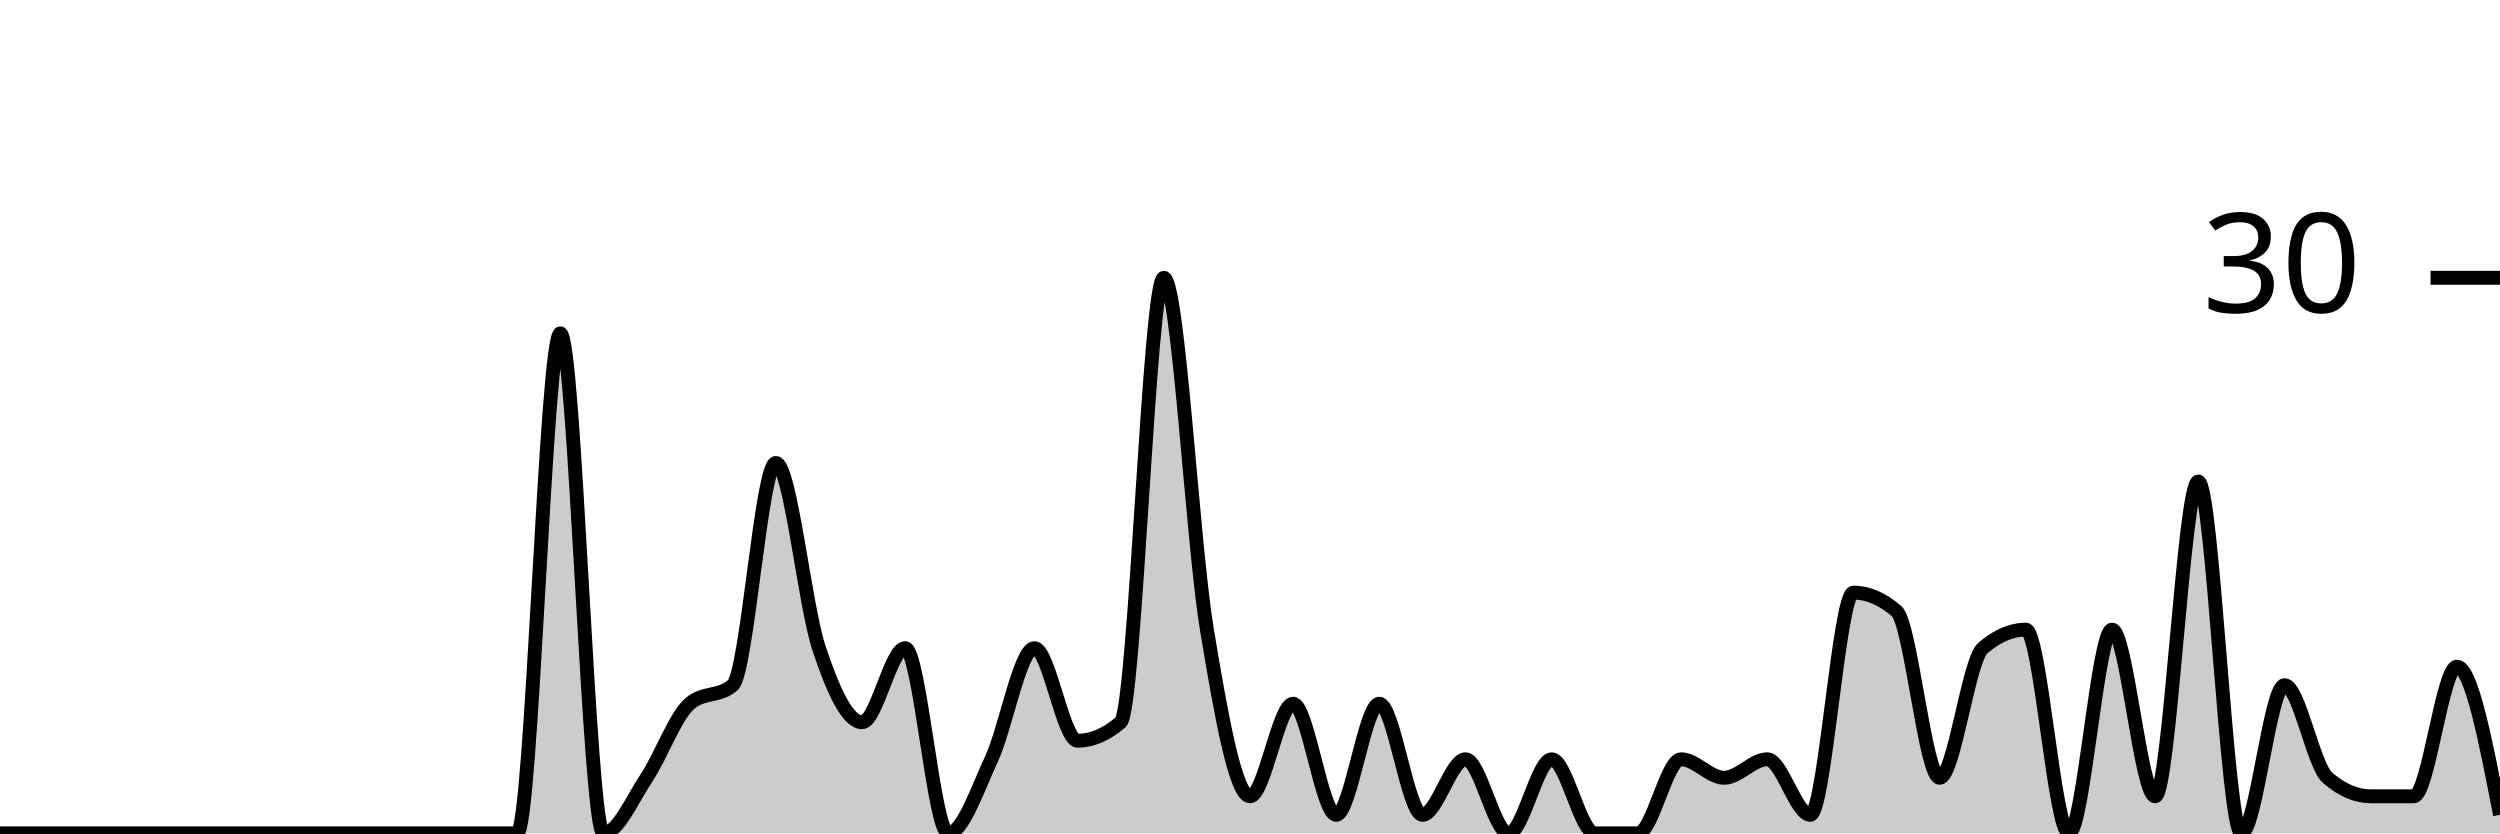
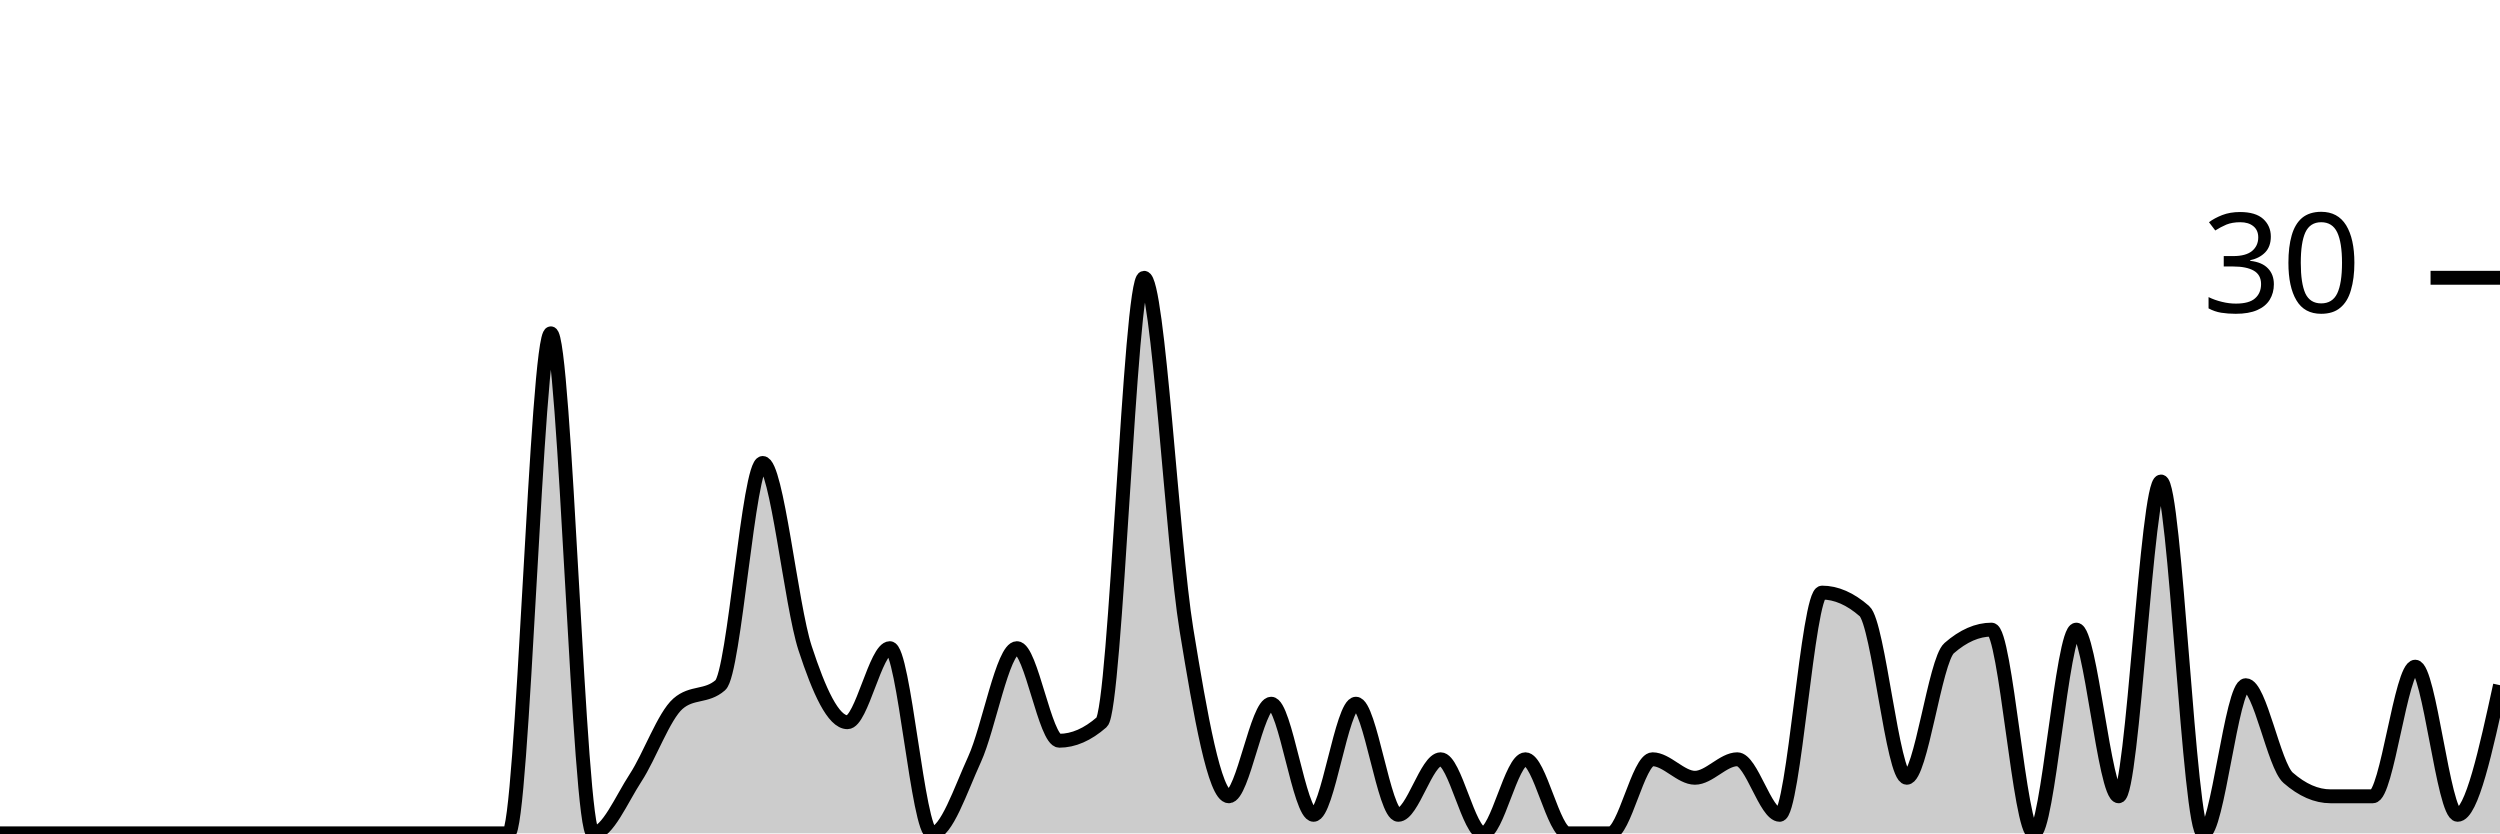
<svg xmlns="http://www.w3.org/2000/svg" viewBox="0 0 180 60">
  <g transform="translate(0,20)">
-     <path class="area" fill="rgba(0, 0, 0, 0.2)" d="M0,40C1.034,40,2.069,40,3.103,40C4.138,40,5.172,40,6.207,40C7.241,40,8.276,40,9.31,40C10.345,40,11.379,40,12.414,40C13.448,40,14.483,40,15.517,40C16.552,40,17.586,40,18.621,40C19.655,40,20.69,40,21.724,40C22.759,40,23.793,40,24.828,40C25.862,40,26.897,40,27.931,40C28.966,40,30,40,31.034,40C32.069,40,33.103,40,34.138,40C35.172,40,36.207,40,37.241,40C38.276,40,39.31,4,40.345,4C41.379,4,42.414,40,43.448,40C44.483,40,45.517,37.556,46.552,36C47.586,34.444,48.621,31.556,49.655,30.667C50.69,29.778,51.724,30.222,52.759,29.333C53.793,28.444,54.828,13.333,55.862,13.333C56.897,13.333,57.931,23.556,58.966,26.667C60,29.778,61.034,32,62.069,32C63.103,32,64.138,26.667,65.172,26.667C66.207,26.667,67.241,40,68.276,40C69.31,40,70.345,36.889,71.379,34.667C72.414,32.444,73.448,26.667,74.483,26.667C75.517,26.667,76.552,33.333,77.586,33.333C78.621,33.333,79.655,32.889,80.69,32C81.724,31.111,82.759,0,83.793,0C84.828,0,85.862,19.111,86.897,25.333C87.931,31.556,88.966,37.333,90,37.333C91.034,37.333,92.069,30.667,93.103,30.667C94.138,30.667,95.172,38.667,96.207,38.667C97.241,38.667,98.276,30.667,99.31,30.667C100.345,30.667,101.379,38.667,102.414,38.667C103.448,38.667,104.483,34.667,105.517,34.667C106.552,34.667,107.586,40,108.621,40C109.655,40,110.69,34.667,111.724,34.667C112.759,34.667,113.793,40,114.828,40C115.862,40,116.897,40,117.931,40C118.966,40,120,34.667,121.034,34.667C122.069,34.667,123.103,36,124.138,36C125.172,36,126.207,34.667,127.241,34.667C128.276,34.667,129.31,38.667,130.345,38.667C131.379,38.667,132.414,22.667,133.448,22.667C134.483,22.667,135.517,23.111,136.552,24C137.586,24.889,138.621,36,139.655,36C140.69,36,141.724,27.556,142.759,26.667C143.793,25.778,144.828,25.333,145.862,25.333C146.897,25.333,147.931,40,148.966,40C150,40,151.034,25.333,152.069,25.333C153.103,25.333,154.138,37.333,155.172,37.333C156.207,37.333,157.241,14.667,158.276,14.667C159.31,14.667,160.345,40,161.379,40C162.414,40,163.448,29.333,164.483,29.333C165.517,29.333,166.552,35.111,167.586,36C168.621,36.889,169.655,37.333,170.69,37.333C171.724,37.333,172.759,37.333,173.793,37.333C174.828,37.333,175.862,28,176.897,28C177.931,28,178.966,33.333,180,38.667L180,40C178.966,40,177.931,40,176.897,40C175.862,40,174.828,40,173.793,40C172.759,40,171.724,40,170.69,40C169.655,40,168.621,40,167.586,40C166.552,40,165.517,40,164.483,40C163.448,40,162.414,40,161.379,40C160.345,40,159.31,40,158.276,40C157.241,40,156.207,40,155.172,40C154.138,40,153.103,40,152.069,40C151.034,40,150,40,148.966,40C147.931,40,146.897,40,145.862,40C144.828,40,143.793,40,142.759,40C141.724,40,140.69,40,139.655,40C138.621,40,137.586,40,136.552,40C135.517,40,134.483,40,133.448,40C132.414,40,131.379,40,130.345,40C129.31,40,128.276,40,127.241,40C126.207,40,125.172,40,124.138,40C123.103,40,122.069,40,121.034,40C120,40,118.966,40,117.931,40C116.897,40,115.862,40,114.828,40C113.793,40,112.759,40,111.724,40C110.69,40,109.655,40,108.621,40C107.586,40,106.552,40,105.517,40C104.483,40,103.448,40,102.414,40C101.379,40,100.345,40,99.31,40C98.276,40,97.241,40,96.207,40C95.172,40,94.138,40,93.103,40C92.069,40,91.034,40,90,40C88.966,40,87.931,40,86.897,40C85.862,40,84.828,40,83.793,40C82.759,40,81.724,40,80.69,40C79.655,40,78.621,40,77.586,40C76.552,40,75.517,40,74.483,40C73.448,40,72.414,40,71.379,40C70.345,40,69.31,40,68.276,40C67.241,40,66.207,40,65.172,40C64.138,40,63.103,40,62.069,40C61.034,40,60,40,58.966,40C57.931,40,56.897,40,55.862,40C54.828,40,53.793,40,52.759,40C51.724,40,50.69,40,49.655,40C48.621,40,47.586,40,46.552,40C45.517,40,44.483,40,43.448,40C42.414,40,41.379,40,40.345,40C39.31,40,38.276,40,37.241,40C36.207,40,35.172,40,34.138,40C33.103,40,32.069,40,31.034,40C30,40,28.966,40,27.931,40C26.897,40,25.862,40,24.828,40C23.793,40,22.759,40,21.724,40C20.69,40,19.655,40,18.621,40C17.586,40,16.552,40,15.517,40C14.483,40,13.448,40,12.414,40C11.379,40,10.345,40,9.31,40C8.276,40,7.241,40,6.207,40C5.172,40,4.138,40,3.103,40C2.069,40,1.034,40,0,40Z" />
-     <path class="line" stroke="black" fill="none" d="M0,40C1.034,40,2.069,40,3.103,40C4.138,40,5.172,40,6.207,40C7.241,40,8.276,40,9.31,40C10.345,40,11.379,40,12.414,40C13.448,40,14.483,40,15.517,40C16.552,40,17.586,40,18.621,40C19.655,40,20.69,40,21.724,40C22.759,40,23.793,40,24.828,40C25.862,40,26.897,40,27.931,40C28.966,40,30,40,31.034,40C32.069,40,33.103,40,34.138,40C35.172,40,36.207,40,37.241,40C38.276,40,39.31,4,40.345,4C41.379,4,42.414,40,43.448,40C44.483,40,45.517,37.556,46.552,36C47.586,34.444,48.621,31.556,49.655,30.667C50.69,29.778,51.724,30.222,52.759,29.333C53.793,28.444,54.828,13.333,55.862,13.333C56.897,13.333,57.931,23.556,58.966,26.667C60,29.778,61.034,32,62.069,32C63.103,32,64.138,26.667,65.172,26.667C66.207,26.667,67.241,40,68.276,40C69.31,40,70.345,36.889,71.379,34.667C72.414,32.444,73.448,26.667,74.483,26.667C75.517,26.667,76.552,33.333,77.586,33.333C78.621,33.333,79.655,32.889,80.69,32C81.724,31.111,82.759,0,83.793,0C84.828,0,85.862,19.111,86.897,25.333C87.931,31.556,88.966,37.333,90,37.333C91.034,37.333,92.069,30.667,93.103,30.667C94.138,30.667,95.172,38.667,96.207,38.667C97.241,38.667,98.276,30.667,99.31,30.667C100.345,30.667,101.379,38.667,102.414,38.667C103.448,38.667,104.483,34.667,105.517,34.667C106.552,34.667,107.586,40,108.621,40C109.655,40,110.69,34.667,111.724,34.667C112.759,34.667,113.793,40,114.828,40C115.862,40,116.897,40,117.931,40C118.966,40,120,34.667,121.034,34.667C122.069,34.667,123.103,36,124.138,36C125.172,36,126.207,34.667,127.241,34.667C128.276,34.667,129.31,38.667,130.345,38.667C131.379,38.667,132.414,22.667,133.448,22.667C134.483,22.667,135.517,23.111,136.552,24C137.586,24.889,138.621,36,139.655,36C140.69,36,141.724,27.556,142.759,26.667C143.793,25.778,144.828,25.333,145.862,25.333C146.897,25.333,147.931,40,148.966,40C150,40,151.034,25.333,152.069,25.333C153.103,25.333,154.138,37.333,155.172,37.333C156.207,37.333,157.241,14.667,158.276,14.667C159.31,14.667,160.345,40,161.379,40C162.414,40,163.448,29.333,164.483,29.333C165.517,29.333,166.552,35.111,167.586,36C168.621,36.889,169.655,37.333,170.69,37.333C171.724,37.333,172.759,37.333,173.793,37.333C174.828,37.333,175.862,28,176.897,28C177.931,28,178.966,33.333,180,38.667" />
+     <path class="area" fill="rgba(0, 0, 0, 0.2)" d="M0,40C1.017,40,2.034,40,3.051,40C4.068,40,5.085,40,6.102,40C7.119,40,8.136,40,9.153,40C10.169,40,11.186,40,12.203,40C13.22,40,14.237,40,15.254,40C16.271,40,17.288,40,18.305,40C19.322,40,20.339,40,21.356,40C22.373,40,23.39,40,24.407,40C25.424,40,26.441,40,27.458,40C28.475,40,29.492,40,30.508,40C31.525,40,32.542,40,33.559,40C34.576,40,35.593,40,36.61,40C37.627,40,38.644,4,39.661,4C40.678,4,41.695,40,42.712,40C43.729,40,44.746,37.556,45.763,36C46.78,34.444,47.797,31.556,48.814,30.667C49.831,29.778,50.847,30.222,51.864,29.333C52.881,28.444,53.898,13.333,54.915,13.333C55.932,13.333,56.949,23.556,57.966,26.667C58.983,29.778,60,32,61.017,32C62.034,32,63.051,26.667,64.068,26.667C65.085,26.667,66.102,40,67.119,40C68.136,40,69.153,36.889,70.169,34.667C71.186,32.444,72.203,26.667,73.22,26.667C74.237,26.667,75.254,33.333,76.271,33.333C77.288,33.333,78.305,32.889,79.322,32C80.339,31.111,81.356,0,82.373,0C83.39,0,84.407,19.111,85.424,25.333C86.441,31.556,87.458,37.333,88.475,37.333C89.492,37.333,90.508,30.667,91.525,30.667C92.542,30.667,93.559,38.667,94.576,38.667C95.593,38.667,96.61,30.667,97.627,30.667C98.644,30.667,99.661,38.667,100.678,38.667C101.695,38.667,102.712,34.667,103.729,34.667C104.746,34.667,105.763,40,106.78,40C107.797,40,108.814,34.667,109.831,34.667C110.847,34.667,111.864,40,112.881,40C113.898,40,114.915,40,115.932,40C116.949,40,117.966,34.667,118.983,34.667C120,34.667,121.017,36,122.034,36C123.051,36,124.068,34.667,125.085,34.667C126.102,34.667,127.119,38.667,128.136,38.667C129.153,38.667,130.169,22.667,131.186,22.667C132.203,22.667,133.22,23.111,134.237,24C135.254,24.889,136.271,36,137.288,36C138.305,36,139.322,27.556,140.339,26.667C141.356,25.778,142.373,25.333,143.39,25.333C144.407,25.333,145.424,40,146.441,40C147.458,40,148.475,25.333,149.492,25.333C150.508,25.333,151.525,37.333,152.542,37.333C153.559,37.333,154.576,14.667,155.593,14.667C156.61,14.667,157.627,40,158.644,40C159.661,40,160.678,29.333,161.695,29.333C162.712,29.333,163.729,35.111,164.746,36C165.763,36.889,166.78,37.333,167.797,37.333C168.814,37.333,169.831,37.333,170.847,37.333C171.864,37.333,172.881,28,173.898,28C174.915,28,175.932,38.667,176.949,38.667C177.966,38.667,178.983,34,180,29.333L180,40C178.983,40,177.966,40,176.949,40C175.932,40,174.915,40,173.898,40C172.881,40,171.864,40,170.847,40C169.831,40,168.814,40,167.797,40C166.78,40,165.763,40,164.746,40C163.729,40,162.712,40,161.695,40C160.678,40,159.661,40,158.644,40C157.627,40,156.61,40,155.593,40C154.576,40,153.559,40,152.542,40C151.525,40,150.508,40,149.492,40C148.475,40,147.458,40,146.441,40C145.424,40,144.407,40,143.39,40C142.373,40,141.356,40,140.339,40C139.322,40,138.305,40,137.288,40C136.271,40,135.254,40,134.237,40C133.22,40,132.203,40,131.186,40C130.169,40,129.153,40,128.136,40C127.119,40,126.102,40,125.085,40C124.068,40,123.051,40,122.034,40C121.017,40,120,40,118.983,40C117.966,40,116.949,40,115.932,40C114.915,40,113.898,40,112.881,40C111.864,40,110.847,40,109.831,40C108.814,40,107.797,40,106.78,40C105.763,40,104.746,40,103.729,40C102.712,40,101.695,40,100.678,40C99.661,40,98.644,40,97.627,40C96.61,40,95.593,40,94.576,40C93.559,40,92.542,40,91.525,40C90.508,40,89.492,40,88.475,40C87.458,40,86.441,40,85.424,40C84.407,40,83.39,40,82.373,40C81.356,40,80.339,40,79.322,40C78.305,40,77.288,40,76.271,40C75.254,40,74.237,40,73.22,40C72.203,40,71.186,40,70.169,40C69.153,40,68.136,40,67.119,40C66.102,40,65.085,40,64.068,40C63.051,40,62.034,40,61.017,40C60,40,58.983,40,57.966,40C56.949,40,55.932,40,54.915,40C53.898,40,52.881,40,51.864,40C50.847,40,49.831,40,48.814,40C47.797,40,46.78,40,45.763,40C44.746,40,43.729,40,42.712,40C41.695,40,40.678,40,39.661,40C38.644,40,37.627,40,36.61,40C35.593,40,34.576,40,33.559,40C32.542,40,31.525,40,30.508,40C29.492,40,28.475,40,27.458,40C26.441,40,25.424,40,24.407,40C23.39,40,22.373,40,21.356,40C20.339,40,19.322,40,18.305,40C17.288,40,16.271,40,15.254,40C14.237,40,13.22,40,12.203,40C11.186,40,10.169,40,9.153,40C8.136,40,7.119,40,6.102,40C5.085,40,4.068,40,3.051,40C2.034,40,1.017,40,0,40Z" />
+     <path class="line" stroke="black" fill="none" d="M0,40C1.017,40,2.034,40,3.051,40C4.068,40,5.085,40,6.102,40C7.119,40,8.136,40,9.153,40C10.169,40,11.186,40,12.203,40C13.22,40,14.237,40,15.254,40C16.271,40,17.288,40,18.305,40C19.322,40,20.339,40,21.356,40C22.373,40,23.39,40,24.407,40C25.424,40,26.441,40,27.458,40C28.475,40,29.492,40,30.508,40C31.525,40,32.542,40,33.559,40C34.576,40,35.593,40,36.61,40C37.627,40,38.644,4,39.661,4C40.678,4,41.695,40,42.712,40C43.729,40,44.746,37.556,45.763,36C46.78,34.444,47.797,31.556,48.814,30.667C49.831,29.778,50.847,30.222,51.864,29.333C52.881,28.444,53.898,13.333,54.915,13.333C55.932,13.333,56.949,23.556,57.966,26.667C58.983,29.778,60,32,61.017,32C62.034,32,63.051,26.667,64.068,26.667C65.085,26.667,66.102,40,67.119,40C68.136,40,69.153,36.889,70.169,34.667C71.186,32.444,72.203,26.667,73.22,26.667C74.237,26.667,75.254,33.333,76.271,33.333C77.288,33.333,78.305,32.889,79.322,32C80.339,31.111,81.356,0,82.373,0C83.39,0,84.407,19.111,85.424,25.333C86.441,31.556,87.458,37.333,88.475,37.333C89.492,37.333,90.508,30.667,91.525,30.667C92.542,30.667,93.559,38.667,94.576,38.667C95.593,38.667,96.61,30.667,97.627,30.667C98.644,30.667,99.661,38.667,100.678,38.667C101.695,38.667,102.712,34.667,103.729,34.667C104.746,34.667,105.763,40,106.78,40C107.797,40,108.814,34.667,109.831,34.667C110.847,34.667,111.864,40,112.881,40C113.898,40,114.915,40,115.932,40C116.949,40,117.966,34.667,118.983,34.667C120,34.667,121.017,36,122.034,36C123.051,36,124.068,34.667,125.085,34.667C126.102,34.667,127.119,38.667,128.136,38.667C129.153,38.667,130.169,22.667,131.186,22.667C132.203,22.667,133.22,23.111,134.237,24C135.254,24.889,136.271,36,137.288,36C138.305,36,139.322,27.556,140.339,26.667C141.356,25.778,142.373,25.333,143.39,25.333C144.407,25.333,145.424,40,146.441,40C147.458,40,148.475,25.333,149.492,25.333C150.508,25.333,151.525,37.333,152.542,37.333C153.559,37.333,154.576,14.667,155.593,14.667C156.61,14.667,157.627,40,158.644,40C159.661,40,160.678,29.333,161.695,29.333C162.712,29.333,163.729,35.111,164.746,36C165.763,36.889,166.78,37.333,167.797,37.333C168.814,37.333,169.831,37.333,170.847,37.333C171.864,37.333,172.881,28,173.898,28C174.915,28,175.932,38.667,176.949,38.667C177.966,38.667,178.983,34,180,29.333" />
    <path class="axis-ceiling" stroke-width="1" stroke="black" fill="none" d="M175,0L180,0" />
    <text class="axis-ceiling-label" font-family="sans-serif" text-anchor="end" font-size="10px" x="170" y="2.5">30</text>
  </g>
</svg>
